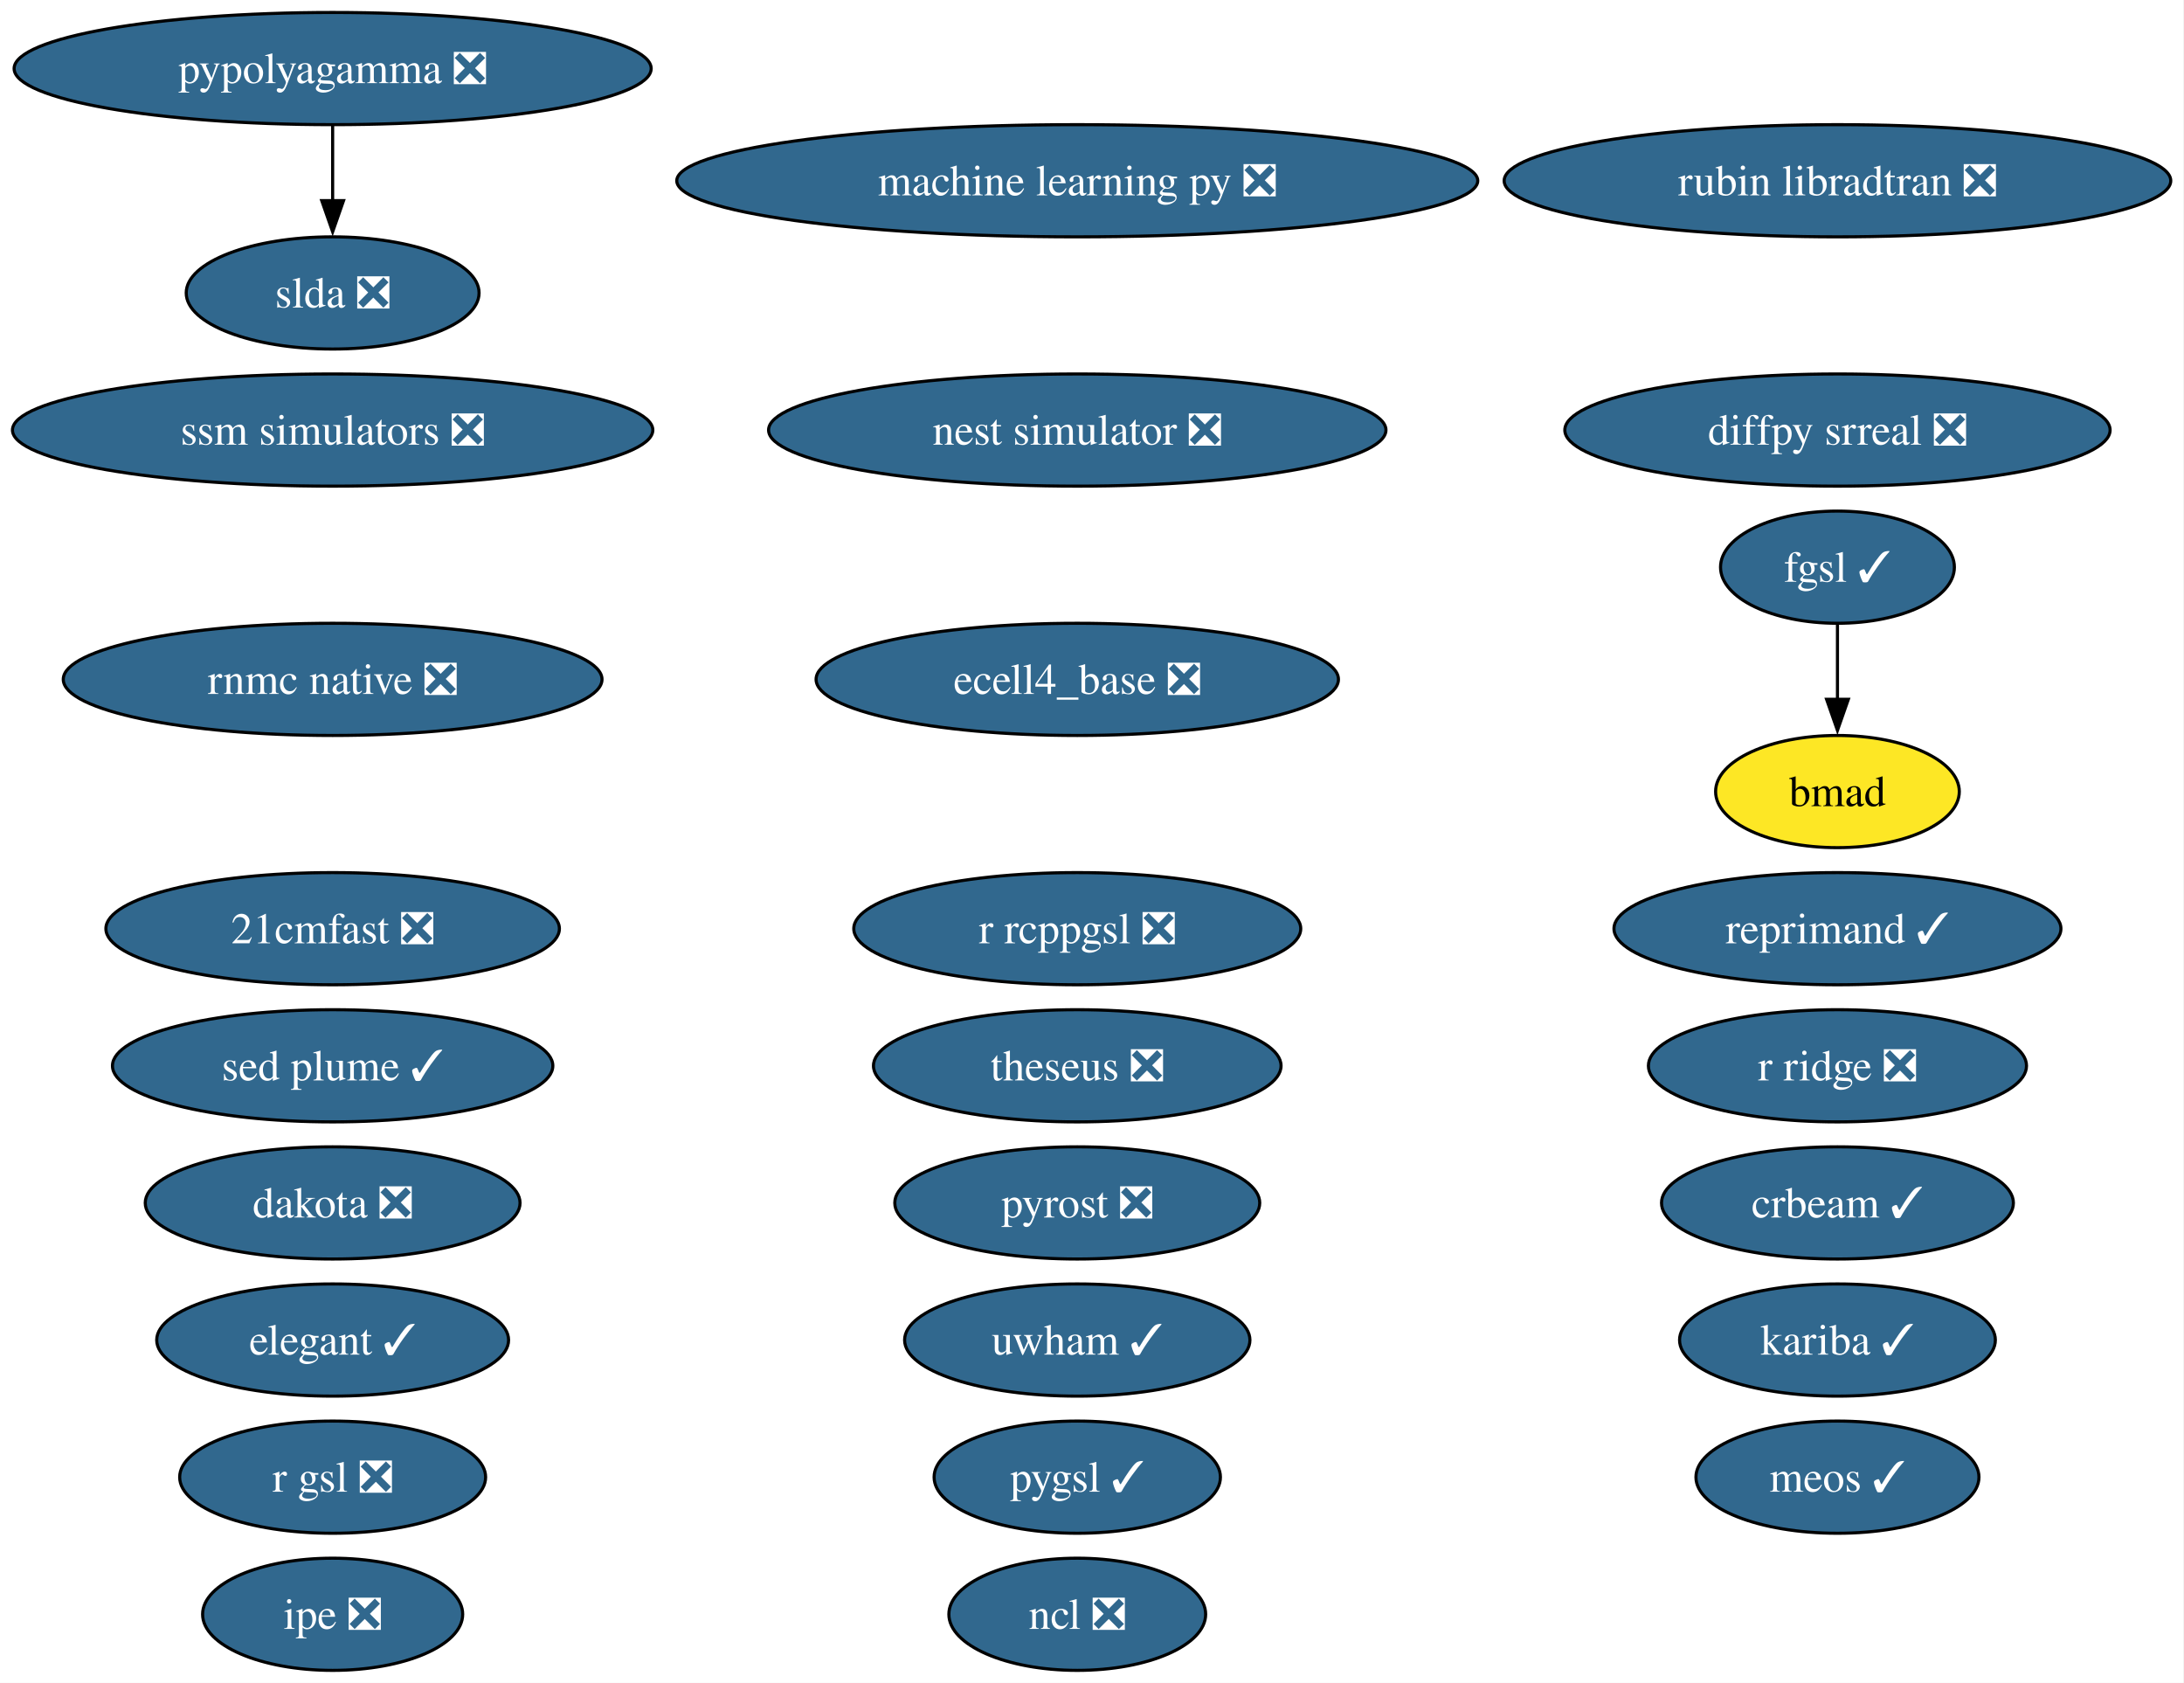
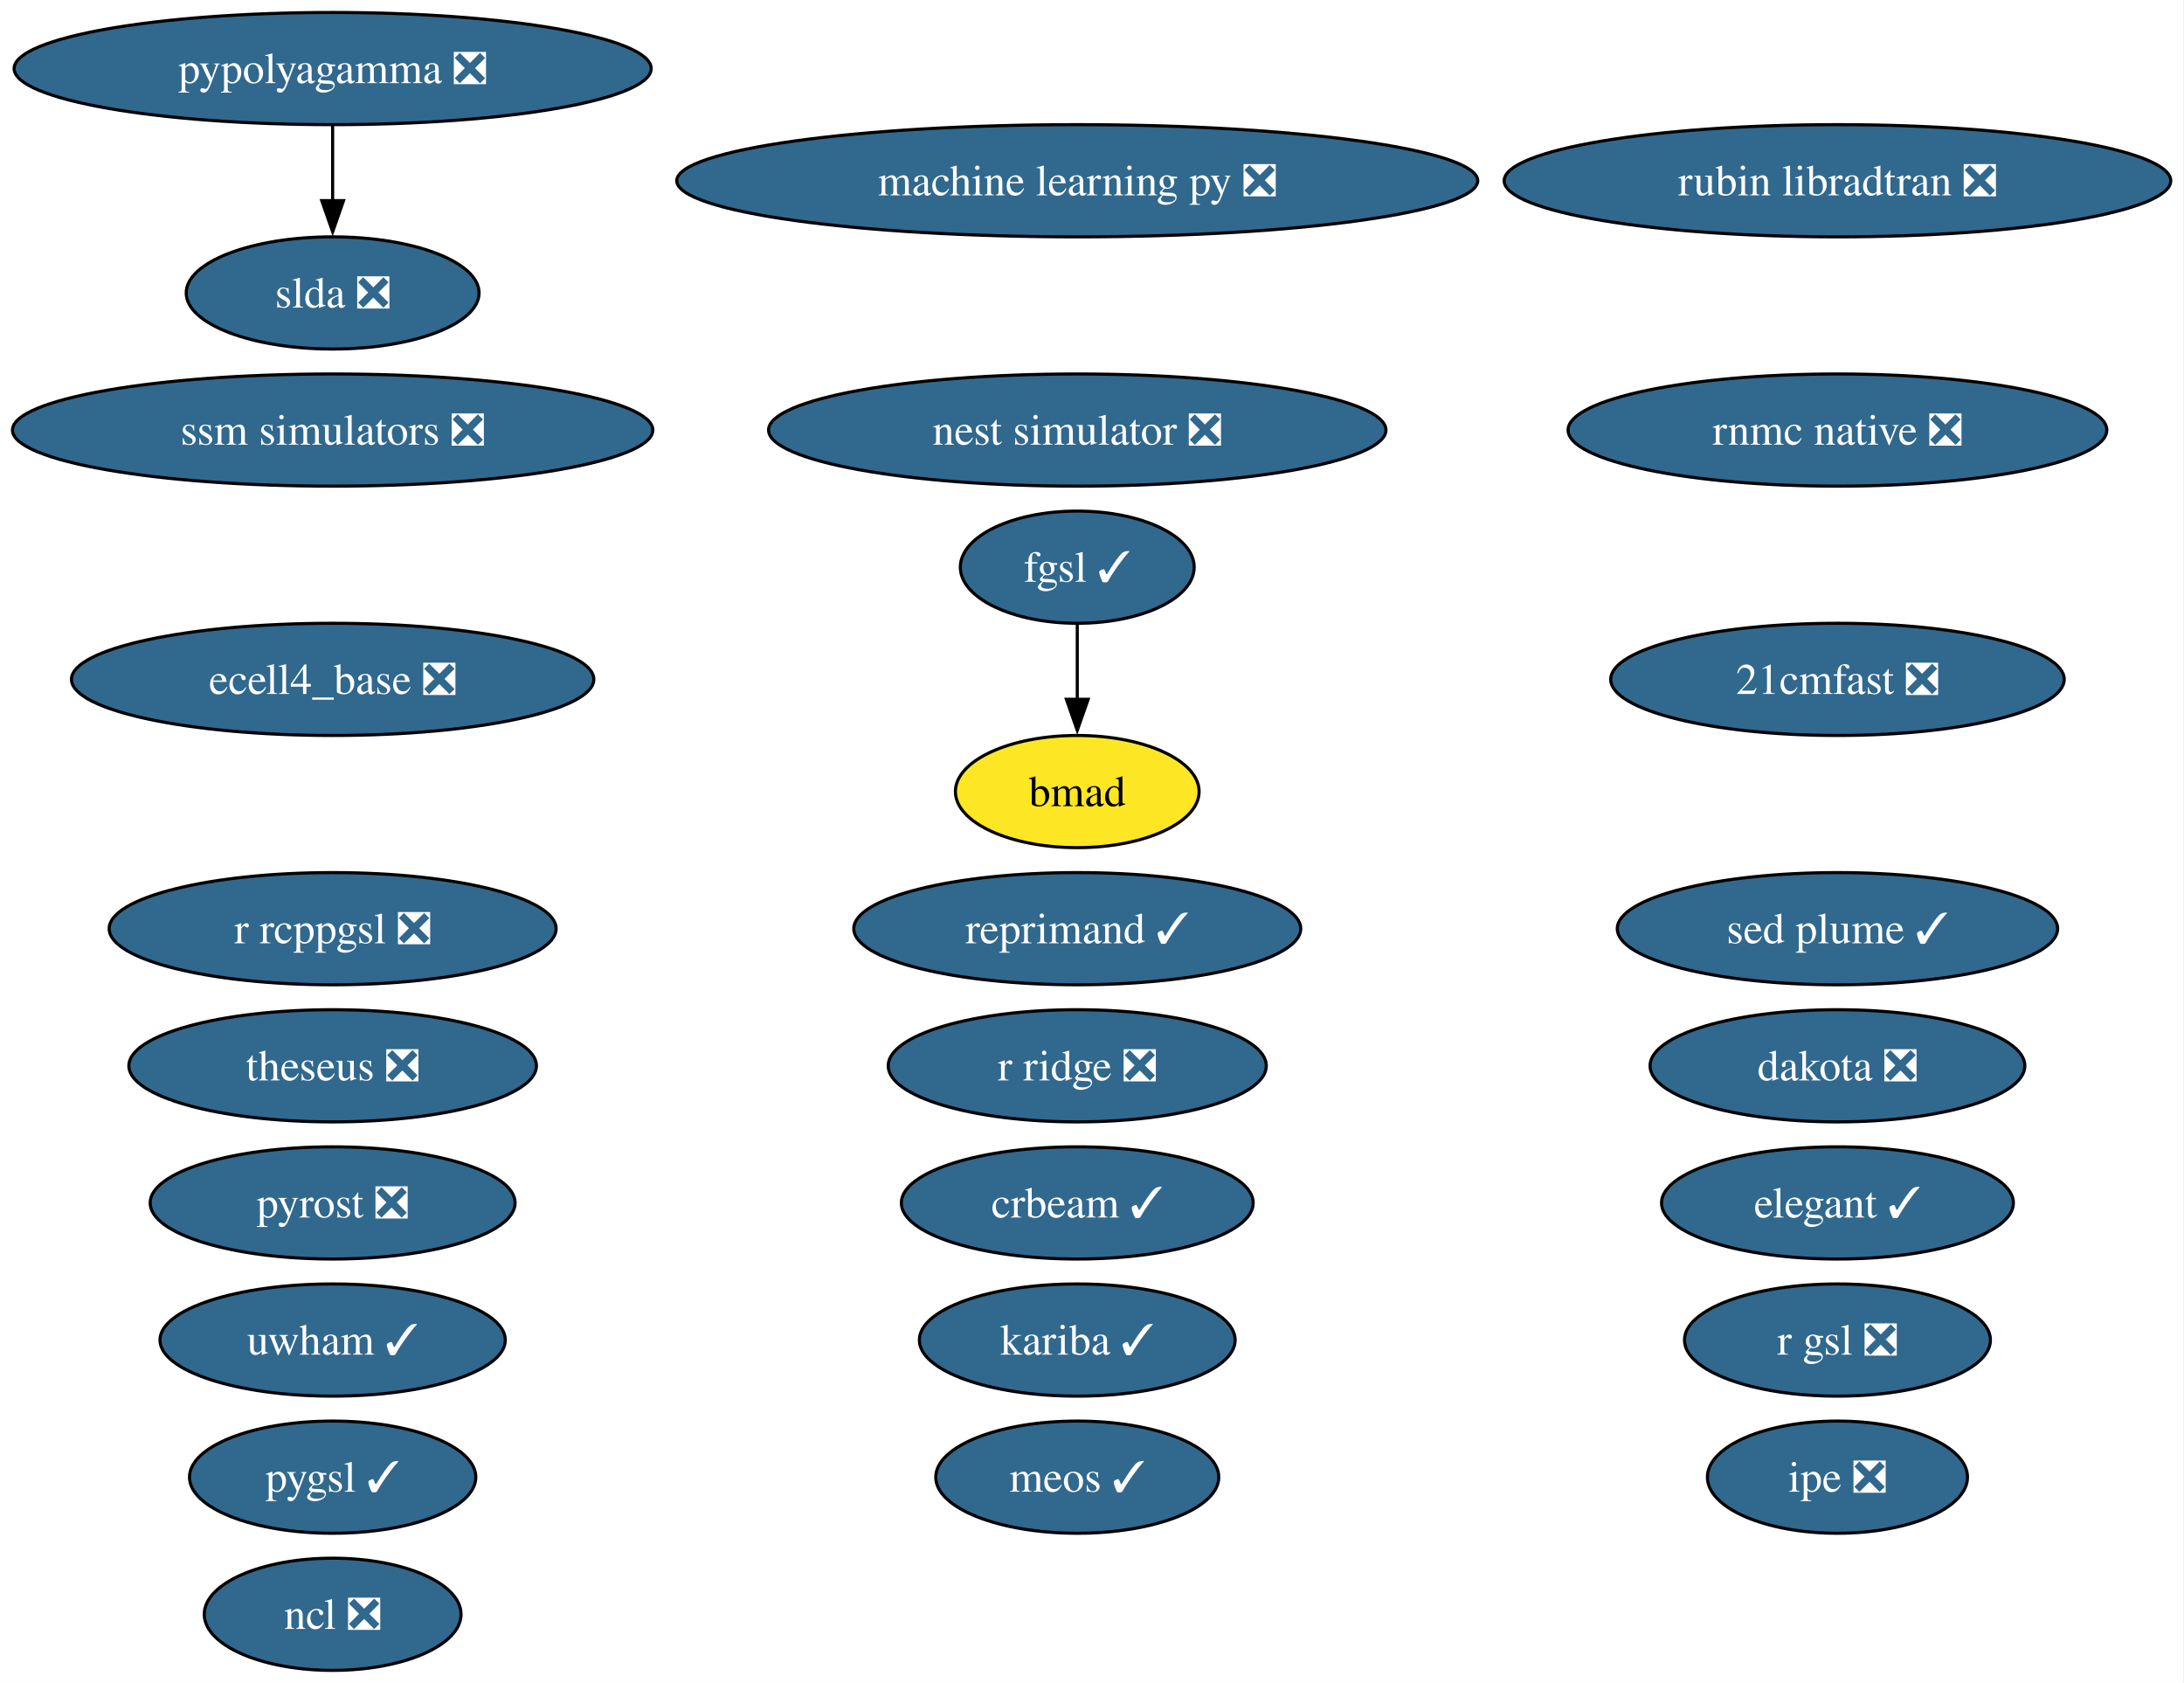
<svg xmlns="http://www.w3.org/2000/svg" xmlns:xlink="http://www.w3.org/1999/xlink" width="701pt" height="540pt" viewBox="0.00 0.00 701.00 540.00">
  <g id="graph0" class="graph" transform="scale(1 1) rotate(0) translate(4 536)">
    <polygon fill="white" stroke="none" points="-4,4 -4,-536 696.74,-536 696.74,4 -4,4" />
    <g id="node1" class="node">
      <g id="a_node1">
        <a xlink:href="https://github.com/conda-forge/21cmfast-feedstock/pull/34" xlink:title="21cmfast ❎">
-           <ellipse fill="#31688e" stroke="black" cx="102.77" cy="-238" rx="72.78" ry="18" />
-           <text xml:space="preserve" text-anchor="middle" x="102.77" y="-233.32" font-family="Times,serif" font-size="14.00" fill="white">21cmfast ❎</text>
+           <ellipse fill="#31688e" stroke="black" cx="585.77" cy="-318" rx="72.78" ry="18" />
+           <text xml:space="preserve" text-anchor="middle" x="585.77" y="-313.32" font-family="Times,serif" font-size="14.00" fill="white">21cmfast ❎</text>
        </a>
      </g>
    </g>
    <g id="node2" class="node">
      <g id="a_node2">
        <a xlink:href="https://github.com/conda-forge/bmad-feedstock" xlink:title="bmad">
-           <ellipse fill="#fde725" stroke="black" cx="585.77" cy="-282" rx="39.11" ry="18" />
-           <text xml:space="preserve" text-anchor="middle" x="585.77" y="-277.32" font-family="Times,serif" font-size="14.00">bmad</text>
+           <ellipse fill="#fde725" stroke="black" cx="341.77" cy="-282" rx="39.11" ry="18" />
+           <text xml:space="preserve" text-anchor="middle" x="341.77" y="-277.32" font-family="Times,serif" font-size="14.00">bmad</text>
        </a>
      </g>
    </g>
    <g id="node3" class="node">
      <g id="a_node3">
        <a xlink:href="https://github.com/conda-forge/crbeam-feedstock/pull/4" xlink:title="crbeam ✓">
-           <ellipse fill="#31688e" stroke="black" cx="585.77" cy="-150" rx="56.47" ry="18" />
-           <text xml:space="preserve" text-anchor="middle" x="585.77" y="-145.32" font-family="Times,serif" font-size="14.00" fill="white">crbeam ✓</text>
+           <ellipse fill="#31688e" stroke="black" cx="341.77" cy="-150" rx="56.47" ry="18" />
+           <text xml:space="preserve" text-anchor="middle" x="341.77" y="-145.32" font-family="Times,serif" font-size="14.00" fill="white">crbeam ✓</text>
        </a>
      </g>
    </g>
    <g id="node4" class="node">
      <g id="a_node4">
        <a xlink:href="https://github.com/conda-forge/dakota-feedstock/pull/64" xlink:title="dakota ❎">
-           <ellipse fill="#31688e" stroke="black" cx="102.77" cy="-150" rx="60.15" ry="18" />
-           <text xml:space="preserve" text-anchor="middle" x="102.77" y="-145.32" font-family="Times,serif" font-size="14.00" fill="white">dakota ❎</text>
+           <ellipse fill="#31688e" stroke="black" cx="585.77" cy="-194" rx="60.15" ry="18" />
+           <text xml:space="preserve" text-anchor="middle" x="585.77" y="-189.32" font-family="Times,serif" font-size="14.00" fill="white">dakota ❎</text>
        </a>
      </g>
    </g>
    <g id="node5" class="node">
      <g id="a_node5">
-         <a xlink:href="https://github.com/conda-forge/diffpy.srreal-feedstock/pull/9" xlink:title="diffpy srreal ❎">
-           <ellipse fill="#31688e" stroke="black" cx="585.77" cy="-398" rx="87.51" ry="18" />
-           <text xml:space="preserve" text-anchor="middle" x="585.77" y="-393.32" font-family="Times,serif" font-size="14.00" fill="white">diffpy srreal ❎</text>
+         <a xlink:href="https://github.com/conda-forge/ecell4_base-feedstock/pull/39" xlink:title="ecell4_base ❎">
+           <ellipse fill="#31688e" stroke="black" cx="102.77" cy="-318" rx="83.83" ry="18" />
+           <text xml:space="preserve" text-anchor="middle" x="102.77" y="-313.32" font-family="Times,serif" font-size="14.00" fill="white">ecell4_base ❎</text>
        </a>
      </g>
    </g>
    <g id="node6" class="node">
      <g id="a_node6">
-         <a xlink:href="https://github.com/conda-forge/ecell4_base-feedstock/pull/39" xlink:title="ecell4_base ❎">
-           <ellipse fill="#31688e" stroke="black" cx="341.77" cy="-318" rx="83.83" ry="18" />
-           <text xml:space="preserve" text-anchor="middle" x="341.77" y="-313.32" font-family="Times,serif" font-size="14.00" fill="white">ecell4_base ❎</text>
+         <a xlink:href="https://github.com/conda-forge/elegant-feedstock/pull/34" xlink:title="elegant ✓">
+           <ellipse fill="#31688e" stroke="black" cx="585.77" cy="-150" rx="56.47" ry="18" />
+           <text xml:space="preserve" text-anchor="middle" x="585.77" y="-145.32" font-family="Times,serif" font-size="14.00" fill="white">elegant ✓</text>
        </a>
      </g>
    </g>
    <g id="node7" class="node">
      <g id="a_node7">
-         <a xlink:href="https://github.com/conda-forge/elegant-feedstock/pull/34" xlink:title="elegant ✓">
-           <ellipse fill="#31688e" stroke="black" cx="102.77" cy="-106" rx="56.47" ry="18" />
-           <text xml:space="preserve" text-anchor="middle" x="102.77" y="-101.33" font-family="Times,serif" font-size="14.00" fill="white">elegant ✓</text>
-         </a>
-       </g>
+         <a xlink:href="https://github.com/conda-forge/fgsl-feedstock/pull/4" xlink:title="fgsl ✓">
+           <ellipse fill="#31688e" stroke="black" cx="341.77" cy="-354" rx="37.53" ry="18" />
+           <text xml:space="preserve" text-anchor="middle" x="341.77" y="-349.32" font-family="Times,serif" font-size="14.00" fill="white">fgsl ✓</text>
+         </a>
+       </g>
+     </g>
+     <g id="edge1" class="edge">
+       <path fill="none" stroke="black" d="M341.77,-335.7C341.77,-328.41 341.77,-319.73 341.77,-311.54" />
+       <polygon fill="black" stroke="black" points="345.27,-311.62 341.77,-301.62 338.27,-311.62 345.27,-311.62" />
    </g>
    <g id="node8" class="node">
      <g id="a_node8">
-         <a xlink:href="https://github.com/conda-forge/fgsl-feedstock/pull/4" xlink:title="fgsl ✓">
-           <ellipse fill="#31688e" stroke="black" cx="585.77" cy="-354" rx="37.53" ry="18" />
-           <text xml:space="preserve" text-anchor="middle" x="585.77" y="-349.32" font-family="Times,serif" font-size="14.00" fill="white">fgsl ✓</text>
-         </a>
-       </g>
-     </g>
-     <g id="edge1" class="edge">
-       <path fill="none" stroke="black" d="M585.77,-335.7C585.77,-328.41 585.77,-319.73 585.77,-311.54" />
-       <polygon fill="black" stroke="black" points="589.27,-311.62 585.77,-301.62 582.27,-311.62 589.27,-311.62" />
+         <a xlink:href="https://github.com/conda-forge/ipe-feedstock/pull/45" xlink:title="ipe ❎">
+           <ellipse fill="#31688e" stroke="black" cx="585.77" cy="-62" rx="41.74" ry="18" />
+           <text xml:space="preserve" text-anchor="middle" x="585.77" y="-57.33" font-family="Times,serif" font-size="14.00" fill="white">ipe ❎</text>
+         </a>
+       </g>
    </g>
    <g id="node9" class="node">
      <g id="a_node9">
-         <a xlink:href="https://github.com/conda-forge/ipe-feedstock/pull/45" xlink:title="ipe ❎">
-           <ellipse fill="#31688e" stroke="black" cx="102.77" cy="-18" rx="41.74" ry="18" />
-           <text xml:space="preserve" text-anchor="middle" x="102.77" y="-13.32" font-family="Times,serif" font-size="14.00" fill="white">ipe ❎</text>
+         <a xlink:href="https://github.com/conda-forge/kariba-feedstock/pull/2" xlink:title="kariba ✓">
+           <ellipse fill="#31688e" stroke="black" cx="341.77" cy="-106" rx="50.68" ry="18" />
+           <text xml:space="preserve" text-anchor="middle" x="341.77" y="-101.33" font-family="Times,serif" font-size="14.00" fill="white">kariba ✓</text>
        </a>
      </g>
    </g>
    <g id="node10" class="node">
      <g id="a_node10">
-         <a xlink:href="https://github.com/conda-forge/kariba-feedstock/pull/2" xlink:title="kariba ✓">
-           <ellipse fill="#31688e" stroke="black" cx="585.77" cy="-106" rx="50.68" ry="18" />
-           <text xml:space="preserve" text-anchor="middle" x="585.77" y="-101.33" font-family="Times,serif" font-size="14.00" fill="white">kariba ✓</text>
-         </a>
-       </g>
-     </g>
-     <g id="node11" class="node">
-       <g id="a_node11">
        <a xlink:href="https://github.com/conda-forge/machine-learning-py-feedstock/pull/14" xlink:title="machine learning py ❎">
          <ellipse fill="#31688e" stroke="black" cx="341.77" cy="-478" rx="128.55" ry="18" />
          <text xml:space="preserve" text-anchor="middle" x="341.77" y="-473.32" font-family="Times,serif" font-size="14.00" fill="white">machine learning py ❎</text>
        </a>
      </g>
    </g>
+     <g id="node11" class="node">
+       <g id="a_node11">
+         <a xlink:href="https://github.com/conda-forge/meos-feedstock/pull/22" xlink:title="meos ✓">
+           <ellipse fill="#31688e" stroke="black" cx="341.77" cy="-62" rx="45.42" ry="18" />
+           <text xml:space="preserve" text-anchor="middle" x="341.77" y="-57.33" font-family="Times,serif" font-size="14.00" fill="white">meos ✓</text>
+         </a>
+       </g>
+     </g>
    <g id="node12" class="node">
      <g id="a_node12">
-         <a xlink:href="https://github.com/conda-forge/meos-feedstock/pull/22" xlink:title="meos ✓">
-           <ellipse fill="#31688e" stroke="black" cx="585.77" cy="-62" rx="45.42" ry="18" />
-           <text xml:space="preserve" text-anchor="middle" x="585.77" y="-57.33" font-family="Times,serif" font-size="14.00" fill="white">meos ✓</text>
+         <a xlink:href="https://github.com/conda-forge/ncl-feedstock/pull/177" xlink:title="ncl ❎">
+           <ellipse fill="#31688e" stroke="black" cx="102.77" cy="-18" rx="41.21" ry="18" />
+           <text xml:space="preserve" text-anchor="middle" x="102.77" y="-13.32" font-family="Times,serif" font-size="14.00" fill="white">ncl ❎</text>
        </a>
      </g>
    </g>
    <g id="node13" class="node">
      <g id="a_node13">
-         <a xlink:href="https://github.com/conda-forge/ncl-feedstock/pull/177" xlink:title="ncl ❎">
-           <ellipse fill="#31688e" stroke="black" cx="341.77" cy="-18" rx="41.21" ry="18" />
-           <text xml:space="preserve" text-anchor="middle" x="341.77" y="-13.32" font-family="Times,serif" font-size="14.00" fill="white">ncl ❎</text>
-         </a>
-       </g>
-     </g>
-     <g id="node14" class="node">
-       <g id="a_node14">
        <a xlink:href="https://github.com/conda-forge/nest-simulator-feedstock/pull/130" xlink:title="nest simulator ❎">
          <ellipse fill="#31688e" stroke="black" cx="341.77" cy="-398" rx="99.08" ry="18" />
          <text xml:space="preserve" text-anchor="middle" x="341.77" y="-393.32" font-family="Times,serif" font-size="14.00" fill="white">nest simulator ❎</text>
        </a>
      </g>
    </g>
+     <g id="node14" class="node">
+       <g id="a_node14">
+         <a xlink:href="https://github.com/conda-forge/pygsl-feedstock/pull/15" xlink:title="pygsl ✓">
+           <ellipse fill="#31688e" stroke="black" cx="102.77" cy="-62" rx="45.95" ry="18" />
+           <text xml:space="preserve" text-anchor="middle" x="102.77" y="-57.33" font-family="Times,serif" font-size="14.00" fill="white">pygsl ✓</text>
+         </a>
+       </g>
+     </g>
    <g id="node15" class="node">
      <g id="a_node15">
-         <a xlink:href="https://github.com/conda-forge/pygsl-feedstock/pull/15" xlink:title="pygsl ✓">
-           <ellipse fill="#31688e" stroke="black" cx="341.77" cy="-62" rx="45.95" ry="18" />
-           <text xml:space="preserve" text-anchor="middle" x="341.77" y="-57.33" font-family="Times,serif" font-size="14.00" fill="white">pygsl ✓</text>
-         </a>
-       </g>
-     </g>
-     <g id="node16" class="node">
-       <g id="a_node16">
        <a xlink:href="https://github.com/conda-forge/pypolyagamma-feedstock/pull/24" xlink:title="pypolyagamma ❎">
          <ellipse fill="#31688e" stroke="black" cx="102.77" cy="-514" rx="102.24" ry="18" />
          <text xml:space="preserve" text-anchor="middle" x="102.77" y="-509.32" font-family="Times,serif" font-size="14.00" fill="white">pypolyagamma ❎</text>
        </a>
      </g>
    </g>
-     <g id="node25" class="node">
-       <g id="a_node25">
+     <g id="node24" class="node">
+       <g id="a_node24">
        <a xlink:href="https://github.com/conda-forge/slda-feedstock/pull/19" xlink:title="slda ❎">
          <ellipse fill="#31688e" stroke="black" cx="102.77" cy="-442" rx="47" ry="18" />
          <text xml:space="preserve" text-anchor="middle" x="102.77" y="-437.32" font-family="Times,serif" font-size="14.00" fill="white">slda ❎</text>
        </a>
      </g>
    </g>
    <g id="edge2" class="edge">
      <path fill="none" stroke="black" d="M102.77,-495.7C102.77,-488.41 102.77,-479.73 102.77,-471.54" />
      <polygon fill="black" stroke="black" points="106.27,-471.62 102.77,-461.62 99.27,-471.62 106.27,-471.62" />
    </g>
+     <g id="node16" class="node">
+       <g id="a_node16">
+         <a xlink:href="https://github.com/conda-forge/pyrost-feedstock/pull/38" xlink:title="pyrost ❎">
+           <ellipse fill="#31688e" stroke="black" cx="102.77" cy="-150" rx="58.57" ry="18" />
+           <text xml:space="preserve" text-anchor="middle" x="102.77" y="-145.32" font-family="Times,serif" font-size="14.00" fill="white">pyrost ❎</text>
+         </a>
+       </g>
+     </g>
    <g id="node17" class="node">
      <g id="a_node17">
-         <a xlink:href="https://github.com/conda-forge/pyrost-feedstock/pull/38" xlink:title="pyrost ❎">
-           <ellipse fill="#31688e" stroke="black" cx="341.77" cy="-150" rx="58.57" ry="18" />
-           <text xml:space="preserve" text-anchor="middle" x="341.77" y="-145.32" font-family="Times,serif" font-size="14.00" fill="white">pyrost ❎</text>
+         <a xlink:href="https://github.com/conda-forge/r-gsl-feedstock/pull/27" xlink:title="r gsl ❎">
+           <ellipse fill="#31688e" stroke="black" cx="585.77" cy="-106" rx="49.1" ry="18" />
+           <text xml:space="preserve" text-anchor="middle" x="585.77" y="-101.33" font-family="Times,serif" font-size="14.00" fill="white">r gsl ❎</text>
        </a>
      </g>
    </g>
    <g id="node18" class="node">
      <g id="a_node18">
-         <a xlink:href="https://github.com/conda-forge/r-gsl-feedstock/pull/27" xlink:title="r gsl ❎">
-           <ellipse fill="#31688e" stroke="black" cx="102.77" cy="-62" rx="49.1" ry="18" />
-           <text xml:space="preserve" text-anchor="middle" x="102.77" y="-57.33" font-family="Times,serif" font-size="14.00" fill="white">r gsl ❎</text>
+         <a xlink:href="https://github.com/conda-forge/r-rcppgsl-feedstock/pull/27" xlink:title="r rcppgsl ❎">
+           <ellipse fill="#31688e" stroke="black" cx="102.77" cy="-238" rx="71.73" ry="18" />
+           <text xml:space="preserve" text-anchor="middle" x="102.77" y="-233.32" font-family="Times,serif" font-size="14.00" fill="white">r rcppgsl ❎</text>
        </a>
      </g>
    </g>
    <g id="node19" class="node">
      <g id="a_node19">
-         <a xlink:href="https://github.com/conda-forge/r-rcppgsl-feedstock/pull/27" xlink:title="r rcppgsl ❎">
-           <ellipse fill="#31688e" stroke="black" cx="341.77" cy="-238" rx="71.73" ry="18" />
-           <text xml:space="preserve" text-anchor="middle" x="341.77" y="-233.32" font-family="Times,serif" font-size="14.00" fill="white">r rcppgsl ❎</text>
+         <a xlink:href="https://github.com/conda-forge/r-ridge-feedstock/pull/4" xlink:title="r ridge ❎">
+           <ellipse fill="#31688e" stroke="black" cx="341.77" cy="-194" rx="60.68" ry="18" />
+           <text xml:space="preserve" text-anchor="middle" x="341.77" y="-189.32" font-family="Times,serif" font-size="14.00" fill="white">r ridge ❎</text>
        </a>
      </g>
    </g>
    <g id="node20" class="node">
      <g id="a_node20">
-         <a xlink:href="https://github.com/conda-forge/r-ridge-feedstock/pull/4" xlink:title="r ridge ❎">
-           <ellipse fill="#31688e" stroke="black" cx="585.77" cy="-194" rx="60.68" ry="18" />
-           <text xml:space="preserve" text-anchor="middle" x="585.77" y="-189.32" font-family="Times,serif" font-size="14.00" fill="white">r ridge ❎</text>
+         <a xlink:href="https://github.com/conda-forge/reprimand-feedstock/pull/15" xlink:title="reprimand ✓">
+           <ellipse fill="#31688e" stroke="black" cx="341.77" cy="-238" rx="71.73" ry="18" />
+           <text xml:space="preserve" text-anchor="middle" x="341.77" y="-233.32" font-family="Times,serif" font-size="14.00" fill="white">reprimand ✓</text>
        </a>
      </g>
    </g>
    <g id="node21" class="node">
      <g id="a_node21">
-         <a xlink:href="https://github.com/conda-forge/reprimand-feedstock/pull/15" xlink:title="reprimand ✓">
-           <ellipse fill="#31688e" stroke="black" cx="585.77" cy="-238" rx="71.73" ry="18" />
-           <text xml:space="preserve" text-anchor="middle" x="585.77" y="-233.32" font-family="Times,serif" font-size="14.00" fill="white">reprimand ✓</text>
+         <a xlink:href="https://github.com/conda-forge/rnmc-native-feedstock/pull/8" xlink:title="rnmc native ❎">
+           <ellipse fill="#31688e" stroke="black" cx="585.77" cy="-398" rx="86.46" ry="18" />
+           <text xml:space="preserve" text-anchor="middle" x="585.77" y="-393.32" font-family="Times,serif" font-size="14.00" fill="white">rnmc native ❎</text>
        </a>
      </g>
    </g>
    <g id="node22" class="node">
      <g id="a_node22">
-         <a xlink:href="https://github.com/conda-forge/rnmc-native-feedstock/pull/8" xlink:title="rnmc native ❎">
-           <ellipse fill="#31688e" stroke="black" cx="102.77" cy="-318" rx="86.46" ry="18" />
-           <text xml:space="preserve" text-anchor="middle" x="102.77" y="-313.32" font-family="Times,serif" font-size="14.00" fill="white">rnmc native ❎</text>
-         </a>
-       </g>
-     </g>
-     <g id="node23" class="node">
-       <g id="a_node23">
        <a xlink:href="https://github.com/conda-forge/rubin-libradtran-feedstock/pull/18" xlink:title="rubin libradtran ❎">
          <ellipse fill="#31688e" stroke="black" cx="585.77" cy="-478" rx="106.98" ry="18" />
          <text xml:space="preserve" text-anchor="middle" x="585.77" y="-473.32" font-family="Times,serif" font-size="14.00" fill="white">rubin libradtran ❎</text>
        </a>
      </g>
    </g>
-     <g id="node24" class="node">
-       <g id="a_node24">
+     <g id="node23" class="node">
+       <g id="a_node23">
        <a xlink:href="https://github.com/conda-forge/sed-plume-feedstock/pull/8" xlink:title="sed plume ✓">
-           <ellipse fill="#31688e" stroke="black" cx="102.77" cy="-194" rx="70.67" ry="18" />
-           <text xml:space="preserve" text-anchor="middle" x="102.77" y="-189.32" font-family="Times,serif" font-size="14.00" fill="white">sed plume ✓</text>
-         </a>
-       </g>
-     </g>
-     <g id="node26" class="node">
-       <g id="a_node26">
+           <ellipse fill="#31688e" stroke="black" cx="585.77" cy="-238" rx="70.67" ry="18" />
+           <text xml:space="preserve" text-anchor="middle" x="585.77" y="-233.32" font-family="Times,serif" font-size="14.00" fill="white">sed plume ✓</text>
+         </a>
+       </g>
+     </g>
+     <g id="node25" class="node">
+       <g id="a_node25">
        <a xlink:href="https://github.com/conda-forge/ssm-simulators-feedstock/pull/28" xlink:title="ssm simulators ❎">
          <ellipse fill="#31688e" stroke="black" cx="102.77" cy="-398" rx="102.77" ry="18" />
          <text xml:space="preserve" text-anchor="middle" x="102.77" y="-393.32" font-family="Times,serif" font-size="14.00" fill="white">ssm simulators ❎</text>
        </a>
      </g>
    </g>
+     <g id="node26" class="node">
+       <g id="a_node26">
+         <a xlink:href="https://github.com/conda-forge/theseus-feedstock/pull/2" xlink:title="theseus ❎">
+           <ellipse fill="#31688e" stroke="black" cx="102.77" cy="-194" rx="65.41" ry="18" />
+           <text xml:space="preserve" text-anchor="middle" x="102.77" y="-189.32" font-family="Times,serif" font-size="14.00" fill="white">theseus ❎</text>
+         </a>
+       </g>
+     </g>
    <g id="node27" class="node">
      <g id="a_node27">
-         <a xlink:href="https://github.com/conda-forge/theseus-feedstock/pull/2" xlink:title="theseus ❎">
-           <ellipse fill="#31688e" stroke="black" cx="341.77" cy="-194" rx="65.41" ry="18" />
-           <text xml:space="preserve" text-anchor="middle" x="341.77" y="-189.32" font-family="Times,serif" font-size="14.00" fill="white">theseus ❎</text>
-         </a>
-       </g>
-     </g>
-     <g id="node28" class="node">
-       <g id="a_node28">
        <a xlink:href="https://github.com/conda-forge/uwham-feedstock/pull/1" xlink:title="uwham ✓">
-           <ellipse fill="#31688e" stroke="black" cx="341.77" cy="-106" rx="55.42" ry="18" />
-           <text xml:space="preserve" text-anchor="middle" x="341.77" y="-101.33" font-family="Times,serif" font-size="14.00" fill="white">uwham ✓</text>
+           <ellipse fill="#31688e" stroke="black" cx="102.77" cy="-106" rx="55.42" ry="18" />
+           <text xml:space="preserve" text-anchor="middle" x="102.77" y="-101.33" font-family="Times,serif" font-size="14.00" fill="white">uwham ✓</text>
        </a>
      </g>
    </g>
  </g>
</svg>
